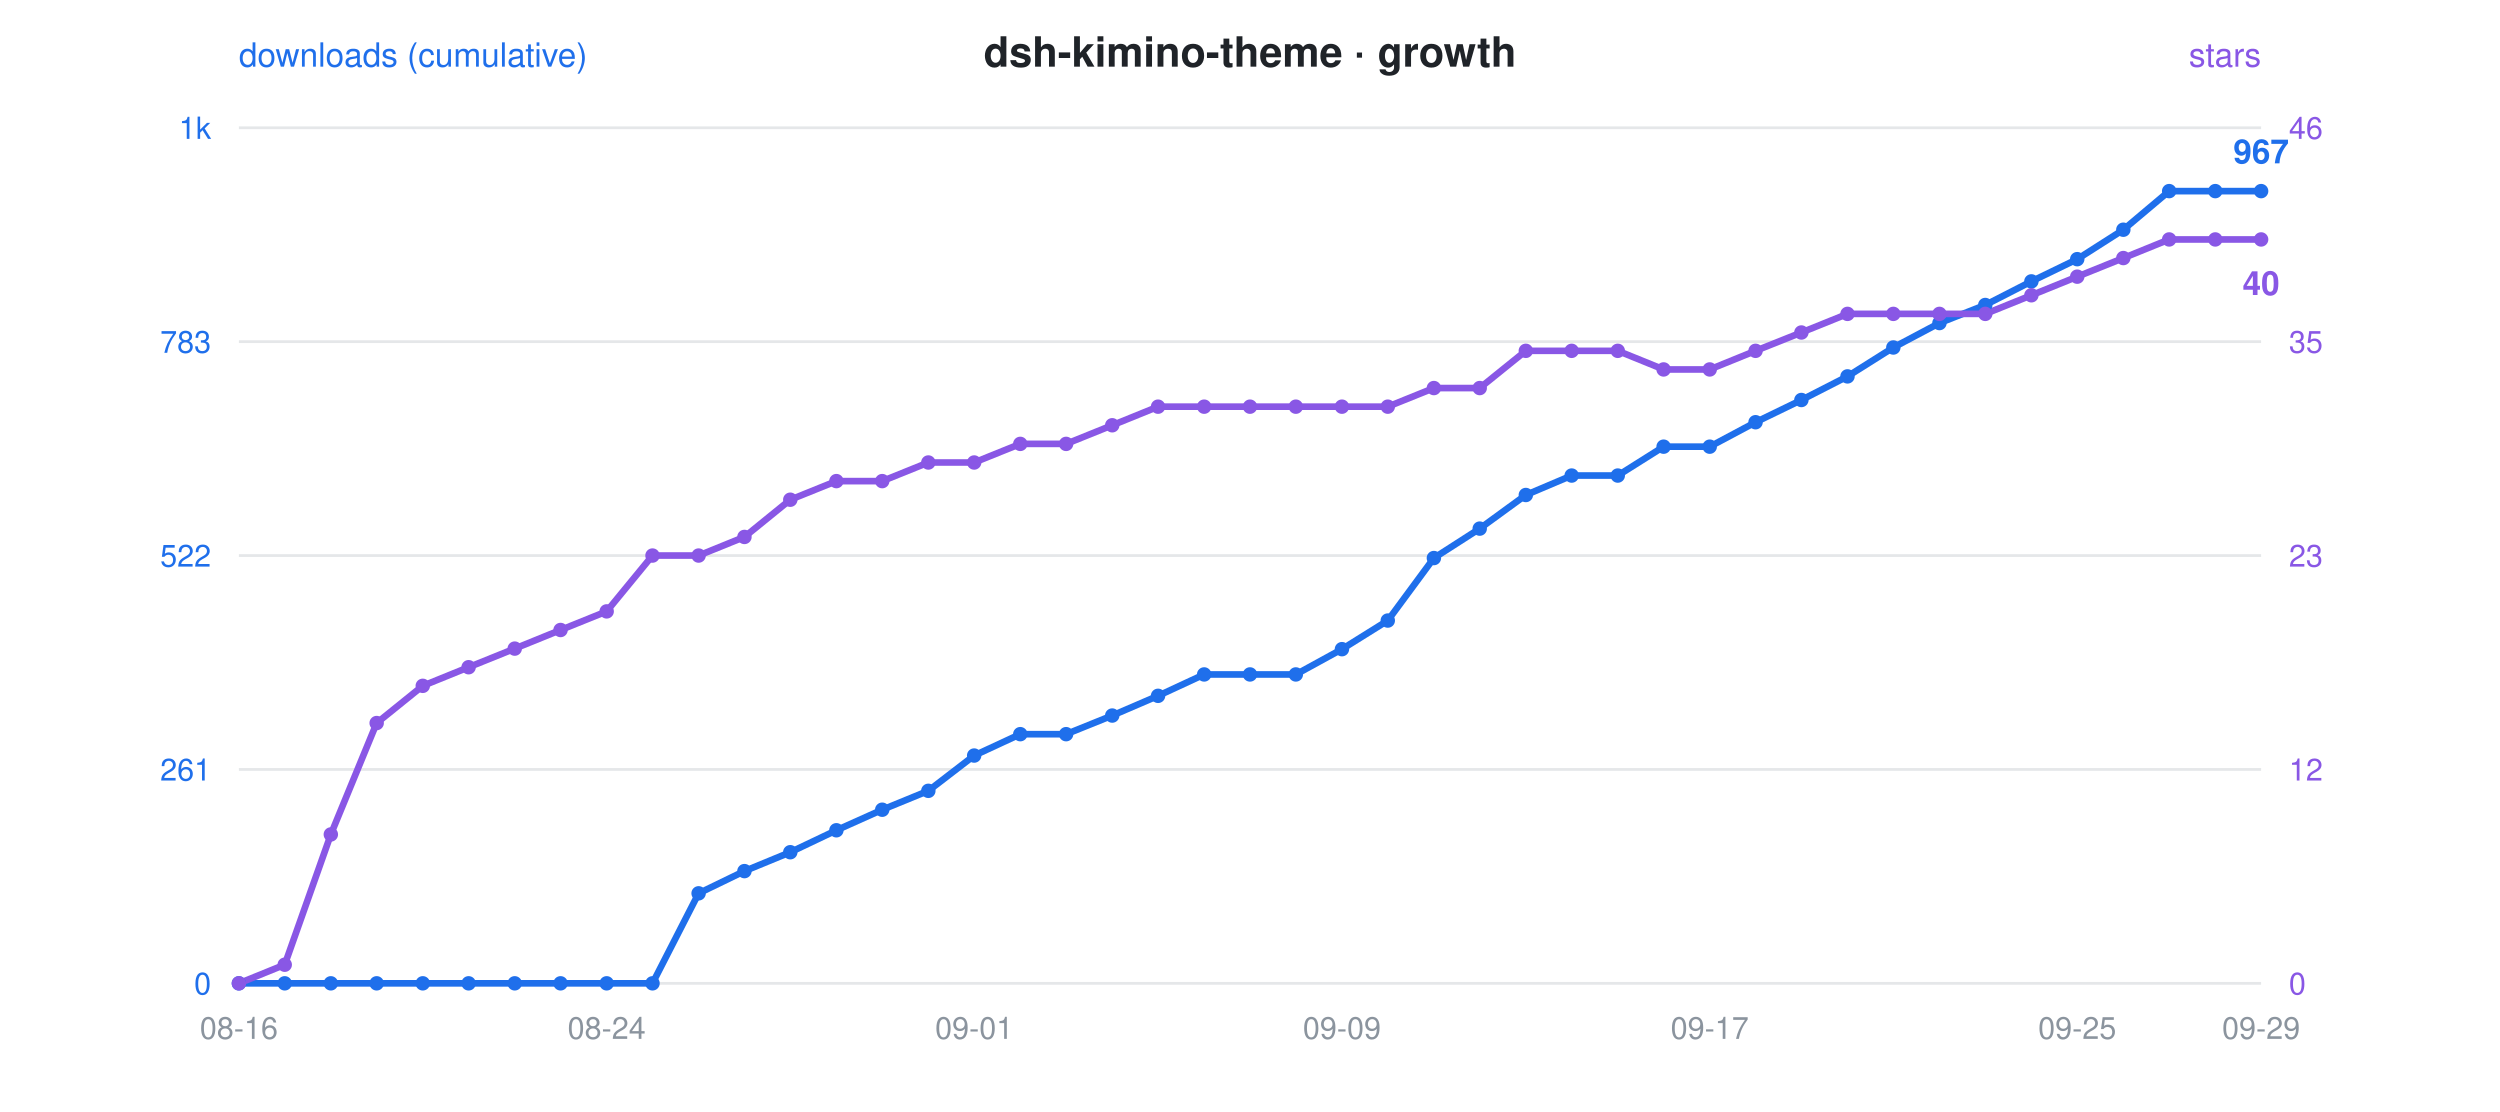
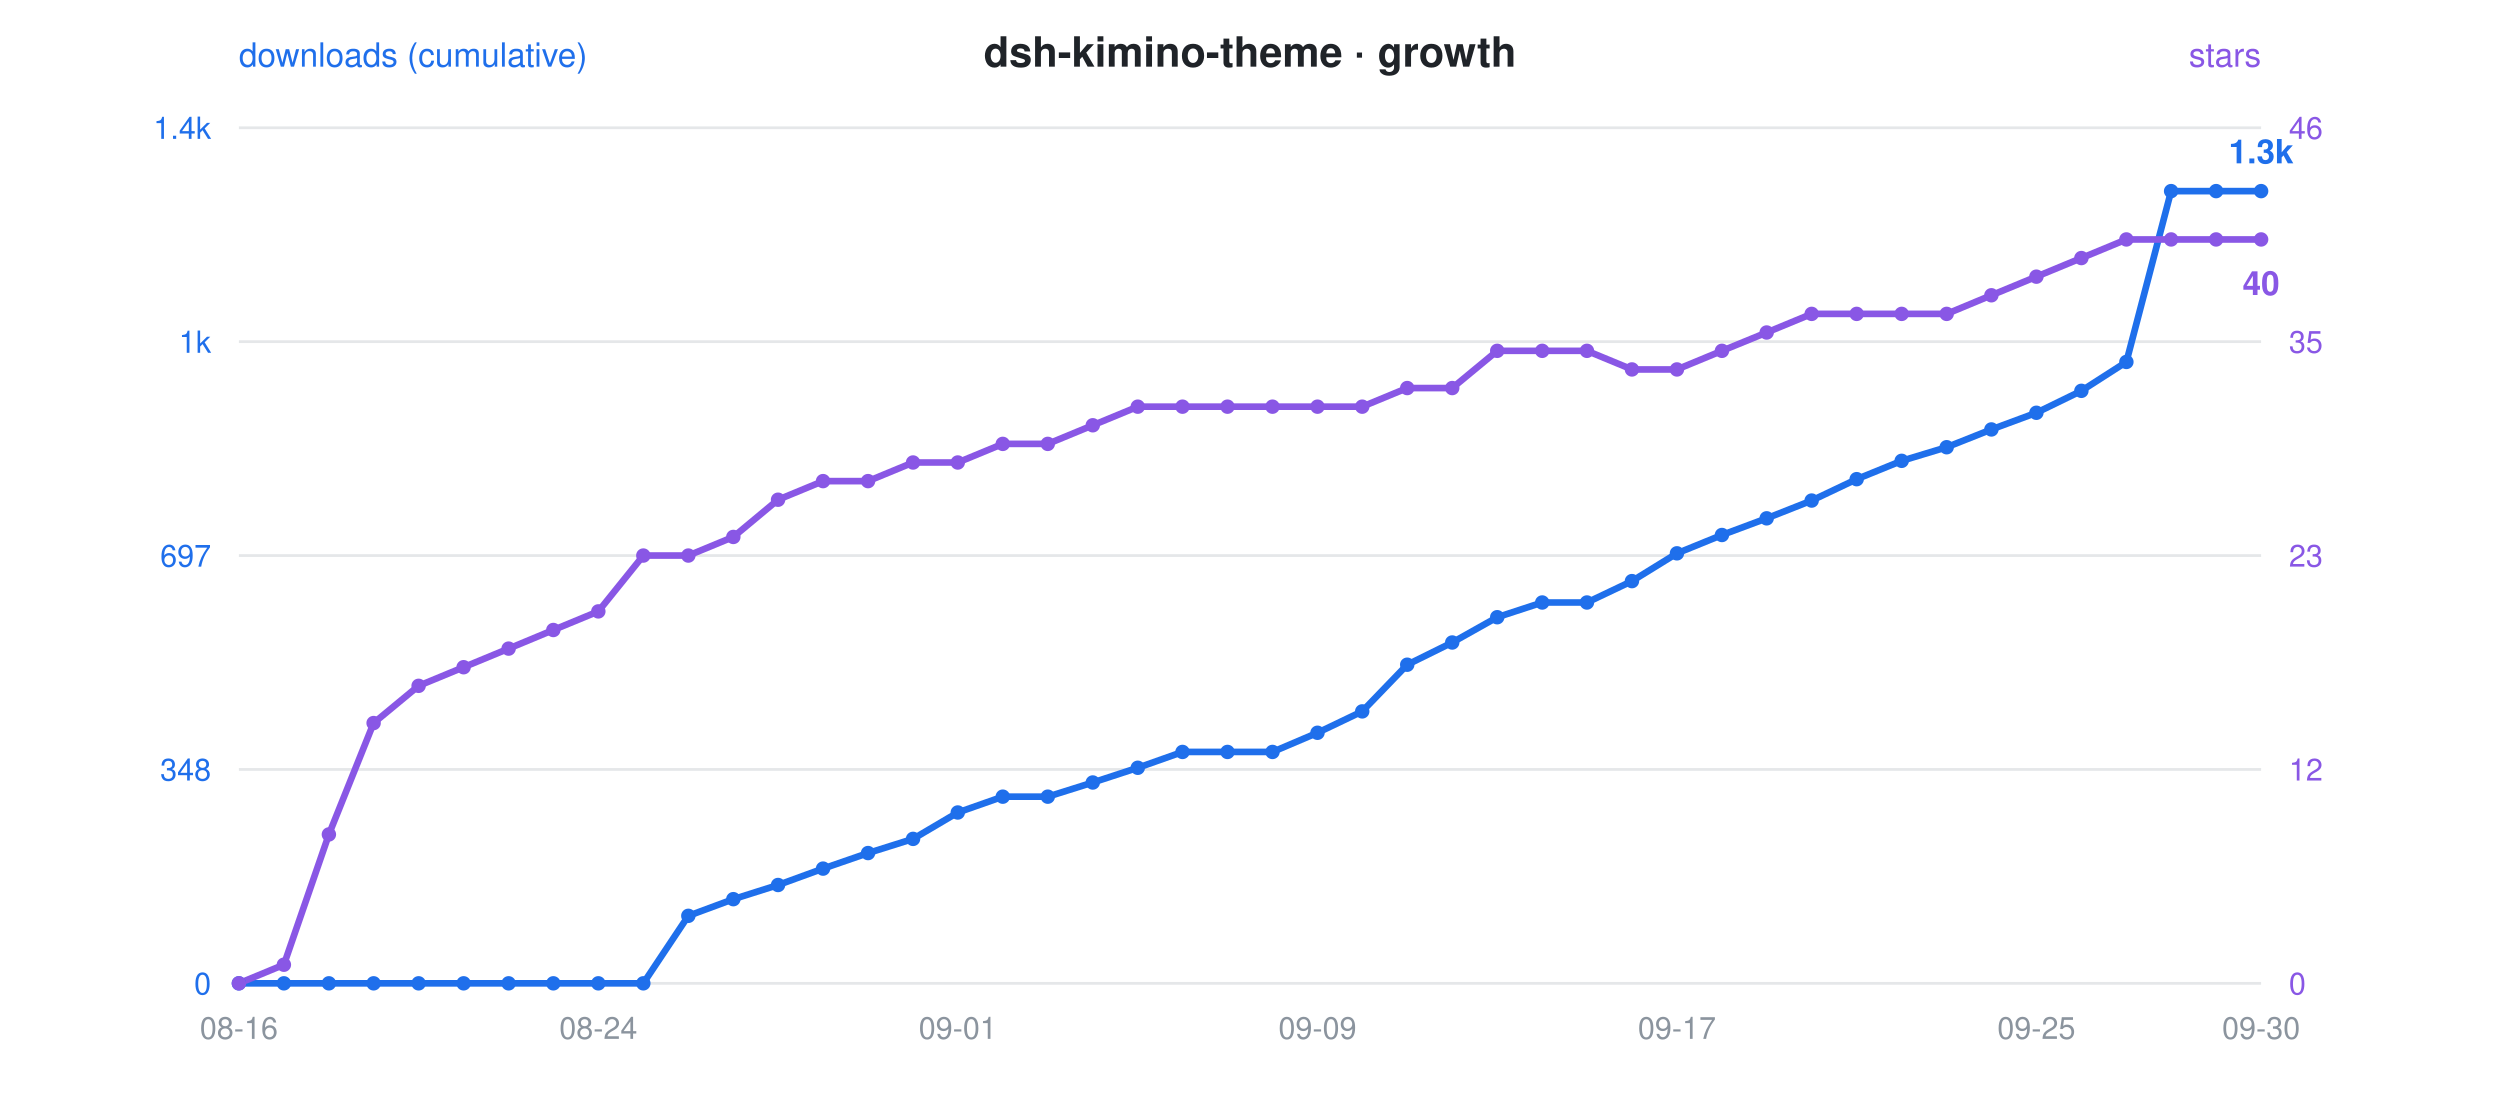
<svg xmlns="http://www.w3.org/2000/svg" viewBox="0 0 900 400" font-family="-apple-system,Segoe UI,Helvetica,Arial,sans-serif">
  <rect width="900" height="400" fill="rgba(0,0,0,0)" rx="12" />
  <text x="450" y="24" text-anchor="middle" font-size="15" font-weight="600" fill="#1f2328">dsh-kimino-theme · growth</text>
  <circle cx="300" cy="24" r="0" />
  <text x="86" y="24" font-size="12" fill="#1f6feb">downloads (cumulative)</text>
  <text x="814" y="24" text-anchor="end" font-size="12" fill="#8957e5">stars</text>
  <line x1="86" y1="46" x2="814" y2="46" stroke="#8b949e" stroke-opacity="0.22" stroke-width="1" />
-   <text x="76" y="50" text-anchor="end" font-size="11" fill="#1f6feb">1k</text>
+   <text x="76" y="50" text-anchor="end" font-size="11" fill="#1f6feb">1.4k</text>
  <text x="824" y="50" text-anchor="start" font-size="11" fill="#8957e5">46</text>
  <line x1="86" y1="123" x2="814" y2="123" stroke="#8b949e" stroke-opacity="0.22" stroke-width="1" />
-   <text x="76" y="127" text-anchor="end" font-size="11" fill="#1f6feb">783</text>
+   <text x="76" y="127" text-anchor="end" font-size="11" fill="#1f6feb">1k</text>
  <text x="824" y="127" text-anchor="start" font-size="11" fill="#8957e5">35</text>
  <line x1="86" y1="200" x2="814" y2="200" stroke="#8b949e" stroke-opacity="0.22" stroke-width="1" />
-   <text x="76" y="204" text-anchor="end" font-size="11" fill="#1f6feb">522</text>
+   <text x="76" y="204" text-anchor="end" font-size="11" fill="#1f6feb">697</text>
  <text x="824" y="204" text-anchor="start" font-size="11" fill="#8957e5">23</text>
  <line x1="86" y1="277" x2="814" y2="277" stroke="#8b949e" stroke-opacity="0.22" stroke-width="1" />
-   <text x="76" y="281" text-anchor="end" font-size="11" fill="#1f6feb">261</text>
+   <text x="76" y="281" text-anchor="end" font-size="11" fill="#1f6feb">348</text>
  <text x="824" y="281" text-anchor="start" font-size="11" fill="#8957e5">12</text>
  <line x1="86" y1="354" x2="814" y2="354" stroke="#8b949e" stroke-opacity="0.22" stroke-width="1" />
  <text x="76" y="358" text-anchor="end" font-size="11" fill="#1f6feb">0</text>
  <text x="824" y="358" text-anchor="start" font-size="11" fill="#8957e5">0</text>
  <text x="86.0" y="374" text-anchor="middle" font-size="11" fill="#8b949e">08-16</text>
-   <text x="218.4" y="374" text-anchor="middle" font-size="11" fill="#8b949e">08-24</text>
-   <text x="350.7" y="374" text-anchor="middle" font-size="11" fill="#8b949e">09-01</text>
-   <text x="483.1" y="374" text-anchor="middle" font-size="11" fill="#8b949e">09-09</text>
-   <text x="615.5" y="374" text-anchor="middle" font-size="11" fill="#8b949e">09-17</text>
-   <text x="747.8" y="374" text-anchor="middle" font-size="11" fill="#8b949e">09-25</text>
-   <text x="814.0" y="374" text-anchor="middle" font-size="11" fill="#8b949e">09-29</text>
-   <polyline points="86.0,354.0 102.5,354.0 119.1,354.0 135.6,354.0 152.2,354.0 168.7,354.0 185.3,354.0 201.8,354.0 218.4,354.0 234.9,354.0 251.5,321.6 268.0,313.6 284.5,306.8 301.1,298.9 317.6,291.5 334.2,284.7 350.7,272.0 367.3,264.3 383.8,264.3 400.4,257.6 416.9,250.5 433.5,242.8 450.0,242.8 466.5,242.8 483.1,233.7 499.6,223.4 516.2,200.9 532.7,190.3 549.3,178.2 565.8,171.2 582.4,171.2 598.9,160.8 615.5,160.8 632.0,152.0 648.5,144.0 665.1,135.5 681.6,125.1 698.2,116.3 714.7,109.8 731.3,101.3 747.8,93.3 764.4,82.7 780.9,68.8 797.5,68.8 814.0,68.8" fill="none" stroke="#1f6feb" stroke-width="2.4" stroke-linejoin="round" stroke-linecap="round" />
-   <polyline points="86.0,354.0 102.5,347.3 119.1,300.4 135.6,260.3 152.2,246.9 168.7,240.2 185.3,233.5 201.8,226.8 218.4,220.1 234.9,200.0 251.5,200.0 268.0,193.3 284.5,179.9 301.1,173.2 317.6,173.2 334.2,166.5 350.7,166.5 367.3,159.8 383.8,159.8 400.4,153.1 416.9,146.4 433.5,146.4 450.0,146.4 466.5,146.4 483.1,146.4 499.6,146.4 516.2,139.7 532.7,139.7 549.3,126.3 565.8,126.3 582.4,126.3 598.9,133.0 615.5,133.0 632.0,126.3 648.5,119.7 665.1,113.0 681.6,113.0 698.2,113.0 714.7,113.0 731.3,106.3 747.8,99.6 764.4,92.9 780.9,86.2 797.5,86.2 814.0,86.2" fill="none" stroke="#8957e5" stroke-width="2.4" stroke-linejoin="round" stroke-linecap="round" stroke-dasharray="1 0" />
+   <text x="215.4" y="374" text-anchor="middle" font-size="11" fill="#8b949e">08-24</text>
+   <text x="344.8" y="374" text-anchor="middle" font-size="11" fill="#8b949e">09-01</text>
+   <text x="474.3" y="374" text-anchor="middle" font-size="11" fill="#8b949e">09-09</text>
+   <text x="603.7" y="374" text-anchor="middle" font-size="11" fill="#8b949e">09-17</text>
+   <text x="733.1" y="374" text-anchor="middle" font-size="11" fill="#8b949e">09-25</text>
+   <text x="814.0" y="374" text-anchor="middle" font-size="11" fill="#8b949e">09-30</text>
+   <polyline points="86.0,354.0 102.2,354.0 118.4,354.0 134.5,354.0 150.7,354.0 166.9,354.0 183.1,354.0 199.2,354.0 215.4,354.0 231.6,354.0 247.8,329.7 264.0,323.7 280.1,318.6 296.3,312.7 312.5,307.1 328.7,302.0 344.8,292.5 361.0,286.8 377.2,286.8 393.4,281.7 409.6,276.4 425.7,270.7 441.9,270.7 458.1,270.7 474.3,263.8 490.4,256.1 506.6,239.3 522.8,231.3 539.0,222.2 555.2,216.9 571.3,216.9 587.5,209.2 603.7,199.2 619.9,192.6 636.0,186.6 652.2,180.2 668.4,172.5 684.6,165.9 700.8,161.0 716.9,154.6 733.1,148.6 749.3,140.7 765.5,130.3 781.6,68.8 797.8,68.8 814.0,68.8" fill="none" stroke="#1f6feb" stroke-width="2.4" stroke-linejoin="round" stroke-linecap="round" />
+   <polyline points="86.0,354.0 102.2,347.3 118.4,300.4 134.5,260.3 150.7,246.9 166.9,240.2 183.1,233.5 199.2,226.8 215.4,220.1 231.6,200.0 247.8,200.0 264.0,193.3 280.1,179.9 296.3,173.2 312.5,173.2 328.7,166.5 344.8,166.5 361.0,159.8 377.2,159.8 393.4,153.1 409.6,146.4 425.7,146.4 441.9,146.4 458.1,146.4 474.3,146.4 490.4,146.4 506.6,139.7 522.8,139.7 539.0,126.3 555.2,126.3 571.3,126.3 587.5,133.0 603.7,133.0 619.9,126.3 636.0,119.7 652.2,113.0 668.4,113.0 684.6,113.0 700.8,113.0 716.9,106.3 733.1,99.6 749.3,92.9 765.5,86.2 781.6,86.2 797.8,86.2 814.0,86.2" fill="none" stroke="#8957e5" stroke-width="2.4" stroke-linejoin="round" stroke-linecap="round" stroke-dasharray="1 0" />
  <circle cx="86.0" cy="354.0" r="2.6" fill="#1f6feb" />
  <circle cx="86.0" cy="354.0" r="2.6" fill="#8957e5" />
-   <circle cx="102.5" cy="354.0" r="2.6" fill="#1f6feb" />
-   <circle cx="102.5" cy="347.3" r="2.6" fill="#8957e5" />
-   <circle cx="119.1" cy="354.0" r="2.6" fill="#1f6feb" />
-   <circle cx="119.1" cy="300.4" r="2.6" fill="#8957e5" />
-   <circle cx="135.6" cy="354.0" r="2.6" fill="#1f6feb" />
-   <circle cx="135.6" cy="260.3" r="2.6" fill="#8957e5" />
-   <circle cx="152.2" cy="354.0" r="2.6" fill="#1f6feb" />
-   <circle cx="152.2" cy="246.9" r="2.6" fill="#8957e5" />
-   <circle cx="168.7" cy="354.0" r="2.6" fill="#1f6feb" />
-   <circle cx="168.7" cy="240.2" r="2.6" fill="#8957e5" />
-   <circle cx="185.3" cy="354.0" r="2.6" fill="#1f6feb" />
-   <circle cx="185.3" cy="233.5" r="2.6" fill="#8957e5" />
-   <circle cx="201.8" cy="354.0" r="2.6" fill="#1f6feb" />
-   <circle cx="201.8" cy="226.8" r="2.6" fill="#8957e5" />
-   <circle cx="218.4" cy="354.0" r="2.6" fill="#1f6feb" />
-   <circle cx="218.4" cy="220.1" r="2.6" fill="#8957e5" />
-   <circle cx="234.9" cy="354.0" r="2.6" fill="#1f6feb" />
-   <circle cx="234.9" cy="200.0" r="2.6" fill="#8957e5" />
-   <circle cx="251.5" cy="321.6" r="2.6" fill="#1f6feb" />
-   <circle cx="251.5" cy="200.0" r="2.6" fill="#8957e5" />
-   <circle cx="268.0" cy="313.6" r="2.6" fill="#1f6feb" />
-   <circle cx="268.0" cy="193.3" r="2.6" fill="#8957e5" />
-   <circle cx="284.5" cy="306.8" r="2.6" fill="#1f6feb" />
-   <circle cx="284.5" cy="179.9" r="2.6" fill="#8957e5" />
-   <circle cx="301.1" cy="298.9" r="2.6" fill="#1f6feb" />
-   <circle cx="301.1" cy="173.2" r="2.6" fill="#8957e5" />
-   <circle cx="317.6" cy="291.5" r="2.6" fill="#1f6feb" />
-   <circle cx="317.6" cy="173.2" r="2.6" fill="#8957e5" />
-   <circle cx="334.2" cy="284.7" r="2.6" fill="#1f6feb" />
-   <circle cx="334.2" cy="166.5" r="2.6" fill="#8957e5" />
-   <circle cx="350.7" cy="272.0" r="2.6" fill="#1f6feb" />
-   <circle cx="350.7" cy="166.5" r="2.6" fill="#8957e5" />
-   <circle cx="367.3" cy="264.3" r="2.6" fill="#1f6feb" />
-   <circle cx="367.3" cy="159.8" r="2.6" fill="#8957e5" />
-   <circle cx="383.8" cy="264.3" r="2.6" fill="#1f6feb" />
-   <circle cx="383.8" cy="159.8" r="2.6" fill="#8957e5" />
-   <circle cx="400.4" cy="257.6" r="2.6" fill="#1f6feb" />
-   <circle cx="400.4" cy="153.1" r="2.6" fill="#8957e5" />
-   <circle cx="416.9" cy="250.5" r="2.6" fill="#1f6feb" />
-   <circle cx="416.9" cy="146.4" r="2.6" fill="#8957e5" />
-   <circle cx="433.5" cy="242.8" r="2.6" fill="#1f6feb" />
-   <circle cx="433.5" cy="146.4" r="2.6" fill="#8957e5" />
-   <circle cx="450.0" cy="242.8" r="2.6" fill="#1f6feb" />
-   <circle cx="450.0" cy="146.4" r="2.6" fill="#8957e5" />
-   <circle cx="466.5" cy="242.8" r="2.6" fill="#1f6feb" />
-   <circle cx="466.5" cy="146.4" r="2.6" fill="#8957e5" />
-   <circle cx="483.1" cy="233.7" r="2.6" fill="#1f6feb" />
-   <circle cx="483.1" cy="146.4" r="2.6" fill="#8957e5" />
-   <circle cx="499.6" cy="223.4" r="2.6" fill="#1f6feb" />
-   <circle cx="499.6" cy="146.4" r="2.6" fill="#8957e5" />
-   <circle cx="516.2" cy="200.9" r="2.6" fill="#1f6feb" />
-   <circle cx="516.2" cy="139.7" r="2.6" fill="#8957e5" />
-   <circle cx="532.7" cy="190.3" r="2.6" fill="#1f6feb" />
-   <circle cx="532.7" cy="139.7" r="2.6" fill="#8957e5" />
-   <circle cx="549.3" cy="178.2" r="2.6" fill="#1f6feb" />
-   <circle cx="549.3" cy="126.3" r="2.6" fill="#8957e5" />
-   <circle cx="565.8" cy="171.2" r="2.6" fill="#1f6feb" />
-   <circle cx="565.8" cy="126.3" r="2.6" fill="#8957e5" />
-   <circle cx="582.4" cy="171.2" r="2.6" fill="#1f6feb" />
-   <circle cx="582.4" cy="126.3" r="2.6" fill="#8957e5" />
-   <circle cx="598.9" cy="160.8" r="2.6" fill="#1f6feb" />
-   <circle cx="598.9" cy="133.0" r="2.6" fill="#8957e5" />
-   <circle cx="615.5" cy="160.8" r="2.6" fill="#1f6feb" />
-   <circle cx="615.5" cy="133.0" r="2.6" fill="#8957e5" />
-   <circle cx="632.0" cy="152.0" r="2.6" fill="#1f6feb" />
-   <circle cx="632.0" cy="126.3" r="2.6" fill="#8957e5" />
-   <circle cx="648.5" cy="144.0" r="2.6" fill="#1f6feb" />
-   <circle cx="648.5" cy="119.7" r="2.6" fill="#8957e5" />
-   <circle cx="665.1" cy="135.5" r="2.6" fill="#1f6feb" />
-   <circle cx="665.1" cy="113.0" r="2.6" fill="#8957e5" />
-   <circle cx="681.6" cy="125.1" r="2.6" fill="#1f6feb" />
-   <circle cx="681.6" cy="113.0" r="2.6" fill="#8957e5" />
-   <circle cx="698.2" cy="116.3" r="2.6" fill="#1f6feb" />
-   <circle cx="698.2" cy="113.0" r="2.6" fill="#8957e5" />
-   <circle cx="714.7" cy="109.8" r="2.6" fill="#1f6feb" />
-   <circle cx="714.7" cy="113.0" r="2.6" fill="#8957e5" />
-   <circle cx="731.3" cy="101.3" r="2.6" fill="#1f6feb" />
-   <circle cx="731.3" cy="106.3" r="2.6" fill="#8957e5" />
-   <circle cx="747.8" cy="93.3" r="2.6" fill="#1f6feb" />
-   <circle cx="747.8" cy="99.6" r="2.6" fill="#8957e5" />
-   <circle cx="764.4" cy="82.7" r="2.6" fill="#1f6feb" />
-   <circle cx="764.4" cy="92.9" r="2.6" fill="#8957e5" />
-   <circle cx="780.9" cy="68.8" r="2.6" fill="#1f6feb" />
-   <circle cx="780.9" cy="86.2" r="2.6" fill="#8957e5" />
-   <circle cx="797.5" cy="68.8" r="2.6" fill="#1f6feb" />
-   <circle cx="797.5" cy="86.2" r="2.6" fill="#8957e5" />
+   <circle cx="102.2" cy="354.0" r="2.6" fill="#1f6feb" />
+   <circle cx="102.2" cy="347.3" r="2.6" fill="#8957e5" />
+   <circle cx="118.4" cy="354.0" r="2.6" fill="#1f6feb" />
+   <circle cx="118.4" cy="300.4" r="2.6" fill="#8957e5" />
+   <circle cx="134.5" cy="354.0" r="2.6" fill="#1f6feb" />
+   <circle cx="134.5" cy="260.3" r="2.6" fill="#8957e5" />
+   <circle cx="150.7" cy="354.0" r="2.6" fill="#1f6feb" />
+   <circle cx="150.7" cy="246.9" r="2.6" fill="#8957e5" />
+   <circle cx="166.9" cy="354.0" r="2.6" fill="#1f6feb" />
+   <circle cx="166.9" cy="240.2" r="2.6" fill="#8957e5" />
+   <circle cx="183.1" cy="354.0" r="2.6" fill="#1f6feb" />
+   <circle cx="183.1" cy="233.5" r="2.6" fill="#8957e5" />
+   <circle cx="199.2" cy="354.0" r="2.6" fill="#1f6feb" />
+   <circle cx="199.2" cy="226.8" r="2.6" fill="#8957e5" />
+   <circle cx="215.4" cy="354.0" r="2.6" fill="#1f6feb" />
+   <circle cx="215.4" cy="220.1" r="2.6" fill="#8957e5" />
+   <circle cx="231.6" cy="354.0" r="2.6" fill="#1f6feb" />
+   <circle cx="231.6" cy="200.0" r="2.6" fill="#8957e5" />
+   <circle cx="247.8" cy="329.7" r="2.6" fill="#1f6feb" />
+   <circle cx="247.8" cy="200.0" r="2.6" fill="#8957e5" />
+   <circle cx="264.0" cy="323.7" r="2.6" fill="#1f6feb" />
+   <circle cx="264.0" cy="193.3" r="2.6" fill="#8957e5" />
+   <circle cx="280.1" cy="318.6" r="2.6" fill="#1f6feb" />
+   <circle cx="280.1" cy="179.9" r="2.6" fill="#8957e5" />
+   <circle cx="296.3" cy="312.7" r="2.6" fill="#1f6feb" />
+   <circle cx="296.3" cy="173.2" r="2.6" fill="#8957e5" />
+   <circle cx="312.5" cy="307.1" r="2.6" fill="#1f6feb" />
+   <circle cx="312.5" cy="173.2" r="2.6" fill="#8957e5" />
+   <circle cx="328.7" cy="302.0" r="2.6" fill="#1f6feb" />
+   <circle cx="328.7" cy="166.5" r="2.6" fill="#8957e5" />
+   <circle cx="344.8" cy="292.5" r="2.6" fill="#1f6feb" />
+   <circle cx="344.8" cy="166.5" r="2.6" fill="#8957e5" />
+   <circle cx="361.0" cy="286.8" r="2.6" fill="#1f6feb" />
+   <circle cx="361.0" cy="159.8" r="2.6" fill="#8957e5" />
+   <circle cx="377.2" cy="286.8" r="2.6" fill="#1f6feb" />
+   <circle cx="377.2" cy="159.8" r="2.6" fill="#8957e5" />
+   <circle cx="393.4" cy="281.7" r="2.6" fill="#1f6feb" />
+   <circle cx="393.4" cy="153.1" r="2.6" fill="#8957e5" />
+   <circle cx="409.6" cy="276.4" r="2.6" fill="#1f6feb" />
+   <circle cx="409.6" cy="146.4" r="2.6" fill="#8957e5" />
+   <circle cx="425.7" cy="270.7" r="2.6" fill="#1f6feb" />
+   <circle cx="425.7" cy="146.4" r="2.6" fill="#8957e5" />
+   <circle cx="441.9" cy="270.7" r="2.6" fill="#1f6feb" />
+   <circle cx="441.9" cy="146.4" r="2.6" fill="#8957e5" />
+   <circle cx="458.1" cy="270.7" r="2.6" fill="#1f6feb" />
+   <circle cx="458.1" cy="146.4" r="2.6" fill="#8957e5" />
+   <circle cx="474.3" cy="263.8" r="2.6" fill="#1f6feb" />
+   <circle cx="474.3" cy="146.4" r="2.6" fill="#8957e5" />
+   <circle cx="490.4" cy="256.1" r="2.6" fill="#1f6feb" />
+   <circle cx="490.4" cy="146.4" r="2.6" fill="#8957e5" />
+   <circle cx="506.6" cy="239.3" r="2.6" fill="#1f6feb" />
+   <circle cx="506.6" cy="139.7" r="2.6" fill="#8957e5" />
+   <circle cx="522.8" cy="231.3" r="2.6" fill="#1f6feb" />
+   <circle cx="522.8" cy="139.7" r="2.6" fill="#8957e5" />
+   <circle cx="539.0" cy="222.2" r="2.6" fill="#1f6feb" />
+   <circle cx="539.0" cy="126.3" r="2.6" fill="#8957e5" />
+   <circle cx="555.2" cy="216.9" r="2.6" fill="#1f6feb" />
+   <circle cx="555.2" cy="126.3" r="2.6" fill="#8957e5" />
+   <circle cx="571.3" cy="216.9" r="2.6" fill="#1f6feb" />
+   <circle cx="571.3" cy="126.3" r="2.6" fill="#8957e5" />
+   <circle cx="587.5" cy="209.2" r="2.6" fill="#1f6feb" />
+   <circle cx="587.5" cy="133.0" r="2.6" fill="#8957e5" />
+   <circle cx="603.7" cy="199.2" r="2.6" fill="#1f6feb" />
+   <circle cx="603.7" cy="133.0" r="2.6" fill="#8957e5" />
+   <circle cx="619.9" cy="192.6" r="2.6" fill="#1f6feb" />
+   <circle cx="619.9" cy="126.3" r="2.6" fill="#8957e5" />
+   <circle cx="636.0" cy="186.6" r="2.6" fill="#1f6feb" />
+   <circle cx="636.0" cy="119.7" r="2.6" fill="#8957e5" />
+   <circle cx="652.2" cy="180.2" r="2.6" fill="#1f6feb" />
+   <circle cx="652.2" cy="113.0" r="2.6" fill="#8957e5" />
+   <circle cx="668.4" cy="172.5" r="2.6" fill="#1f6feb" />
+   <circle cx="668.4" cy="113.0" r="2.6" fill="#8957e5" />
+   <circle cx="684.6" cy="165.9" r="2.6" fill="#1f6feb" />
+   <circle cx="684.6" cy="113.0" r="2.6" fill="#8957e5" />
+   <circle cx="700.8" cy="161.0" r="2.6" fill="#1f6feb" />
+   <circle cx="700.8" cy="113.0" r="2.6" fill="#8957e5" />
+   <circle cx="716.9" cy="154.6" r="2.6" fill="#1f6feb" />
+   <circle cx="716.9" cy="106.3" r="2.6" fill="#8957e5" />
+   <circle cx="733.1" cy="148.6" r="2.6" fill="#1f6feb" />
+   <circle cx="733.1" cy="99.6" r="2.6" fill="#8957e5" />
+   <circle cx="749.3" cy="140.7" r="2.6" fill="#1f6feb" />
+   <circle cx="749.3" cy="92.9" r="2.6" fill="#8957e5" />
+   <circle cx="765.5" cy="130.3" r="2.6" fill="#1f6feb" />
+   <circle cx="765.5" cy="86.2" r="2.6" fill="#8957e5" />
+   <circle cx="781.6" cy="68.8" r="2.6" fill="#1f6feb" />
+   <circle cx="781.6" cy="86.2" r="2.6" fill="#8957e5" />
+   <circle cx="797.8" cy="68.8" r="2.6" fill="#1f6feb" />
+   <circle cx="797.8" cy="86.2" r="2.6" fill="#8957e5" />
  <circle cx="814.0" cy="68.8" r="2.6" fill="#1f6feb" />
  <circle cx="814.0" cy="86.2" r="2.6" fill="#8957e5" />
-   <text x="814.0" y="58.8" text-anchor="middle" font-size="12" font-weight="600" fill="#1f6feb">967</text>
+   <text x="814.0" y="58.8" text-anchor="middle" font-size="12" font-weight="600" fill="#1f6feb">1.3k</text>
  <text x="814.0" y="106.2" text-anchor="middle" font-size="12" font-weight="600" fill="#8957e5">40</text>
</svg>
